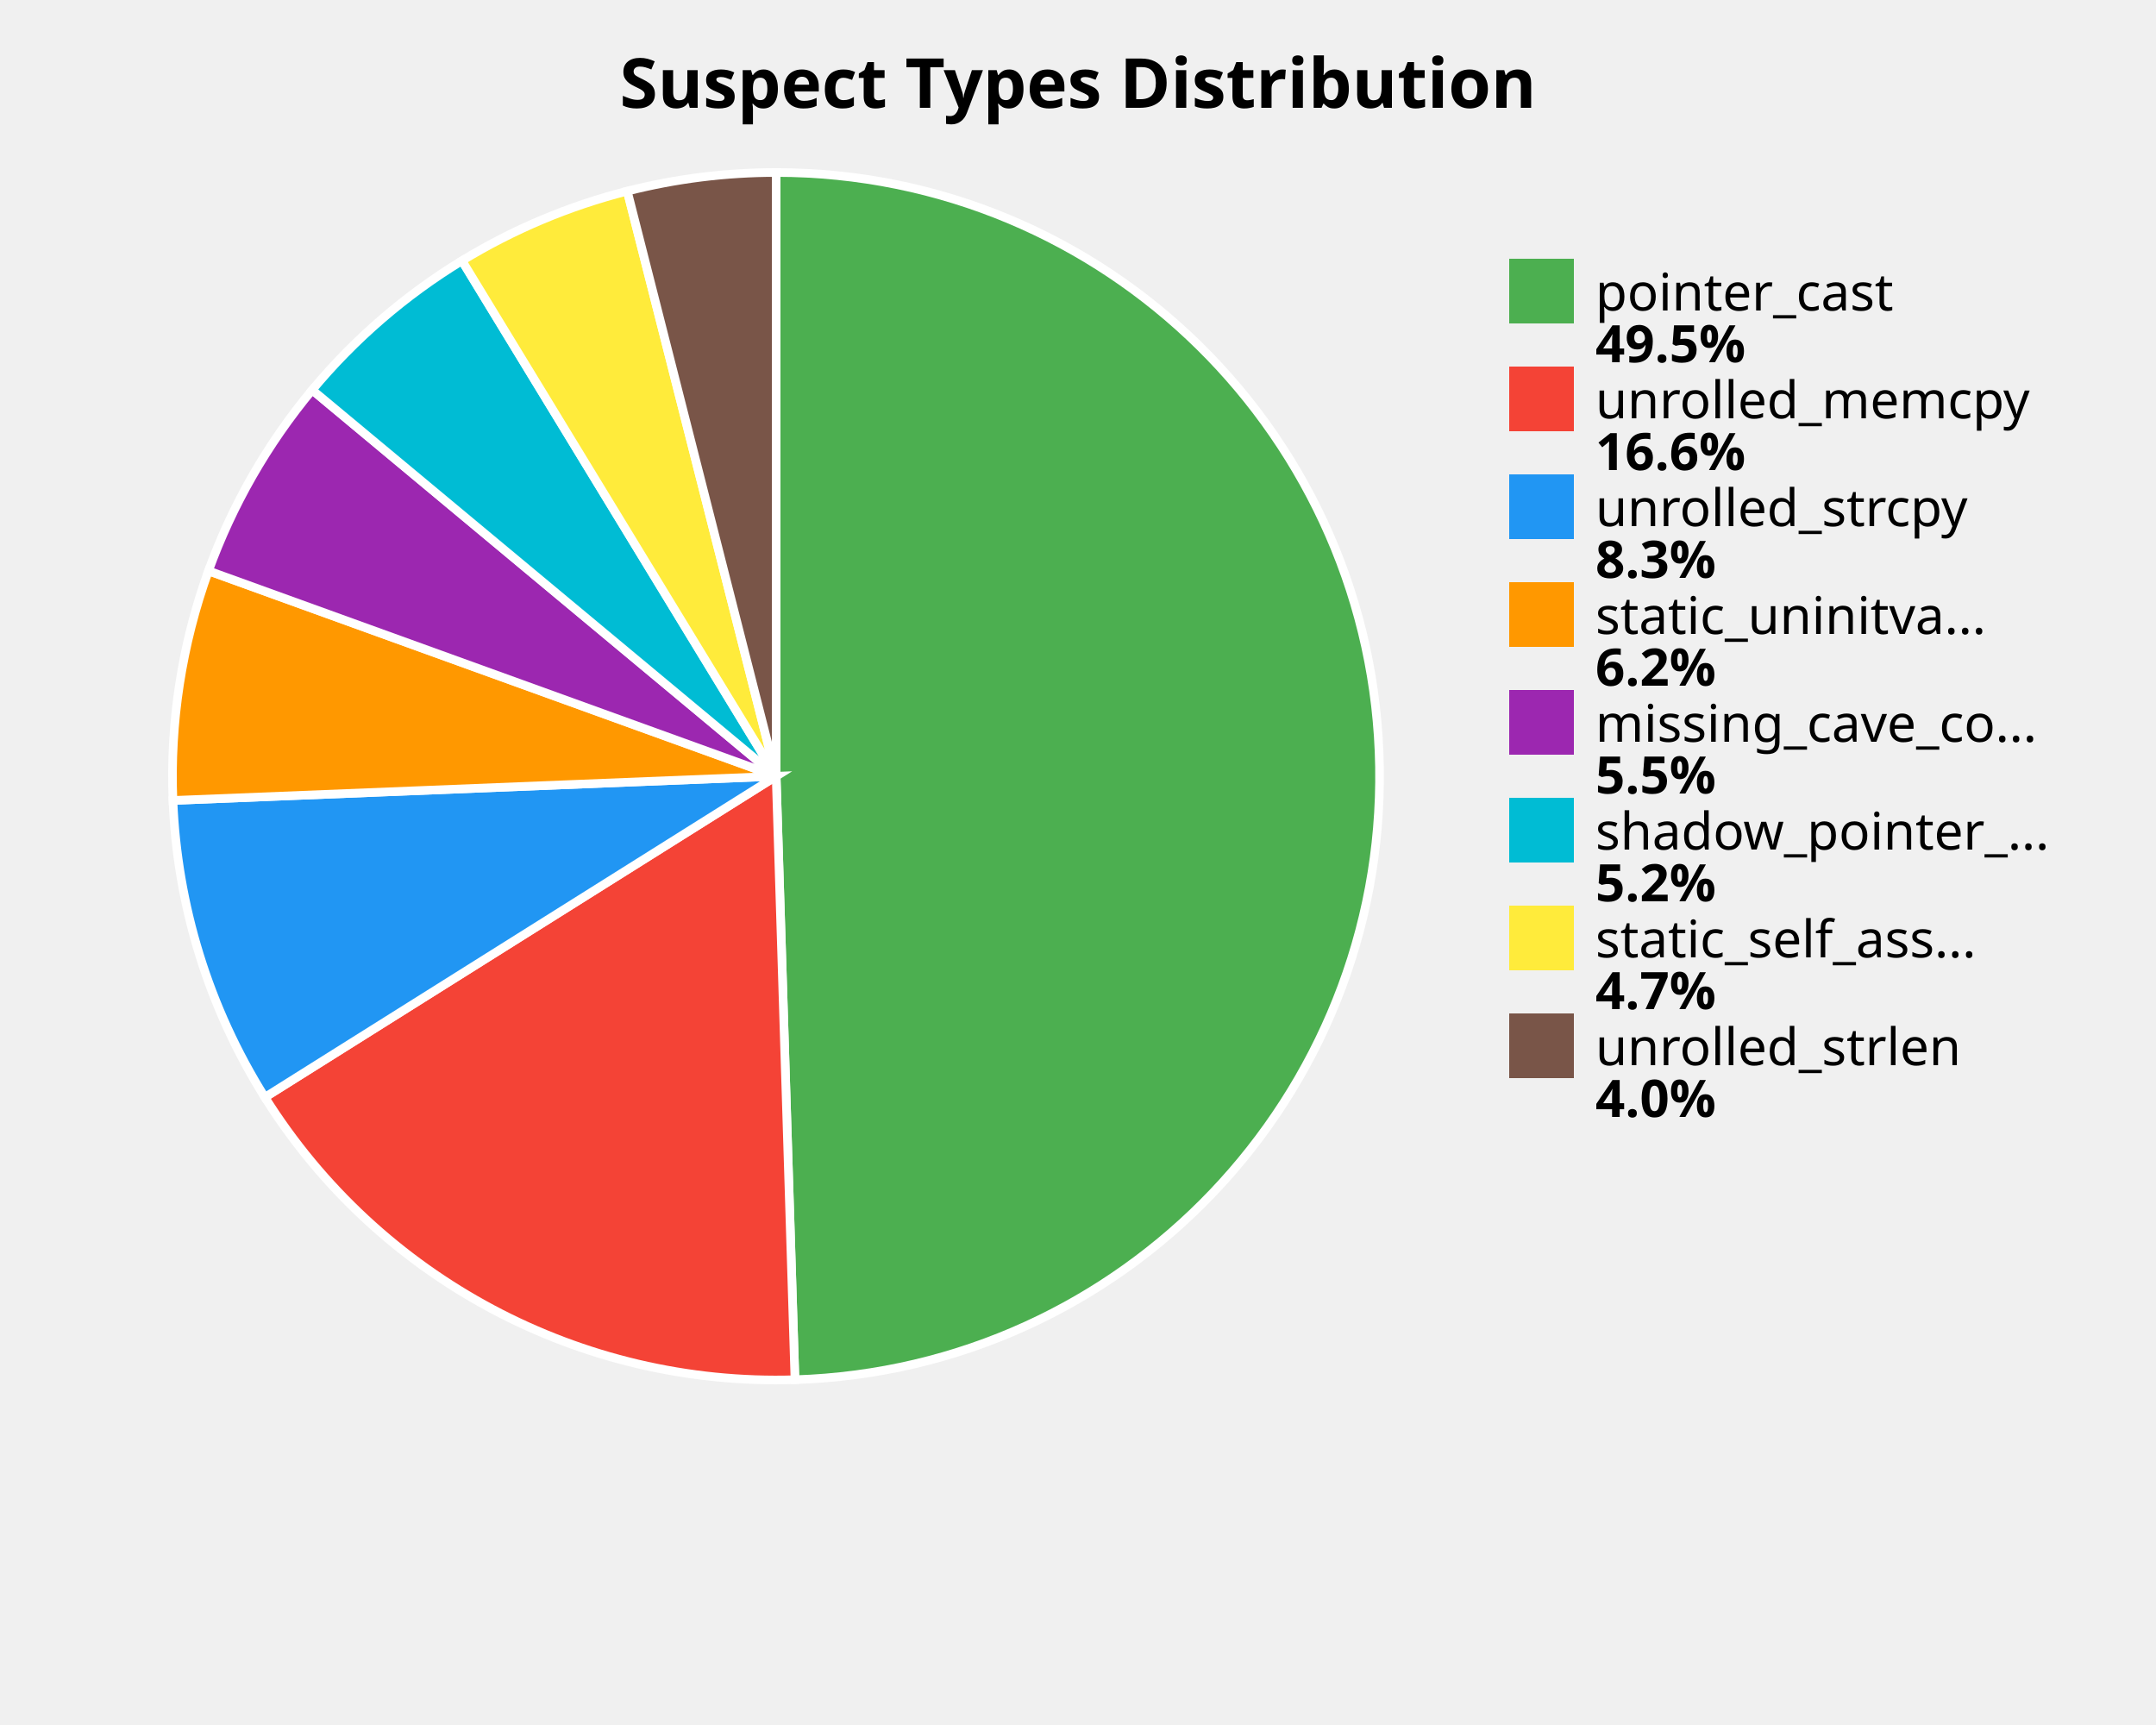
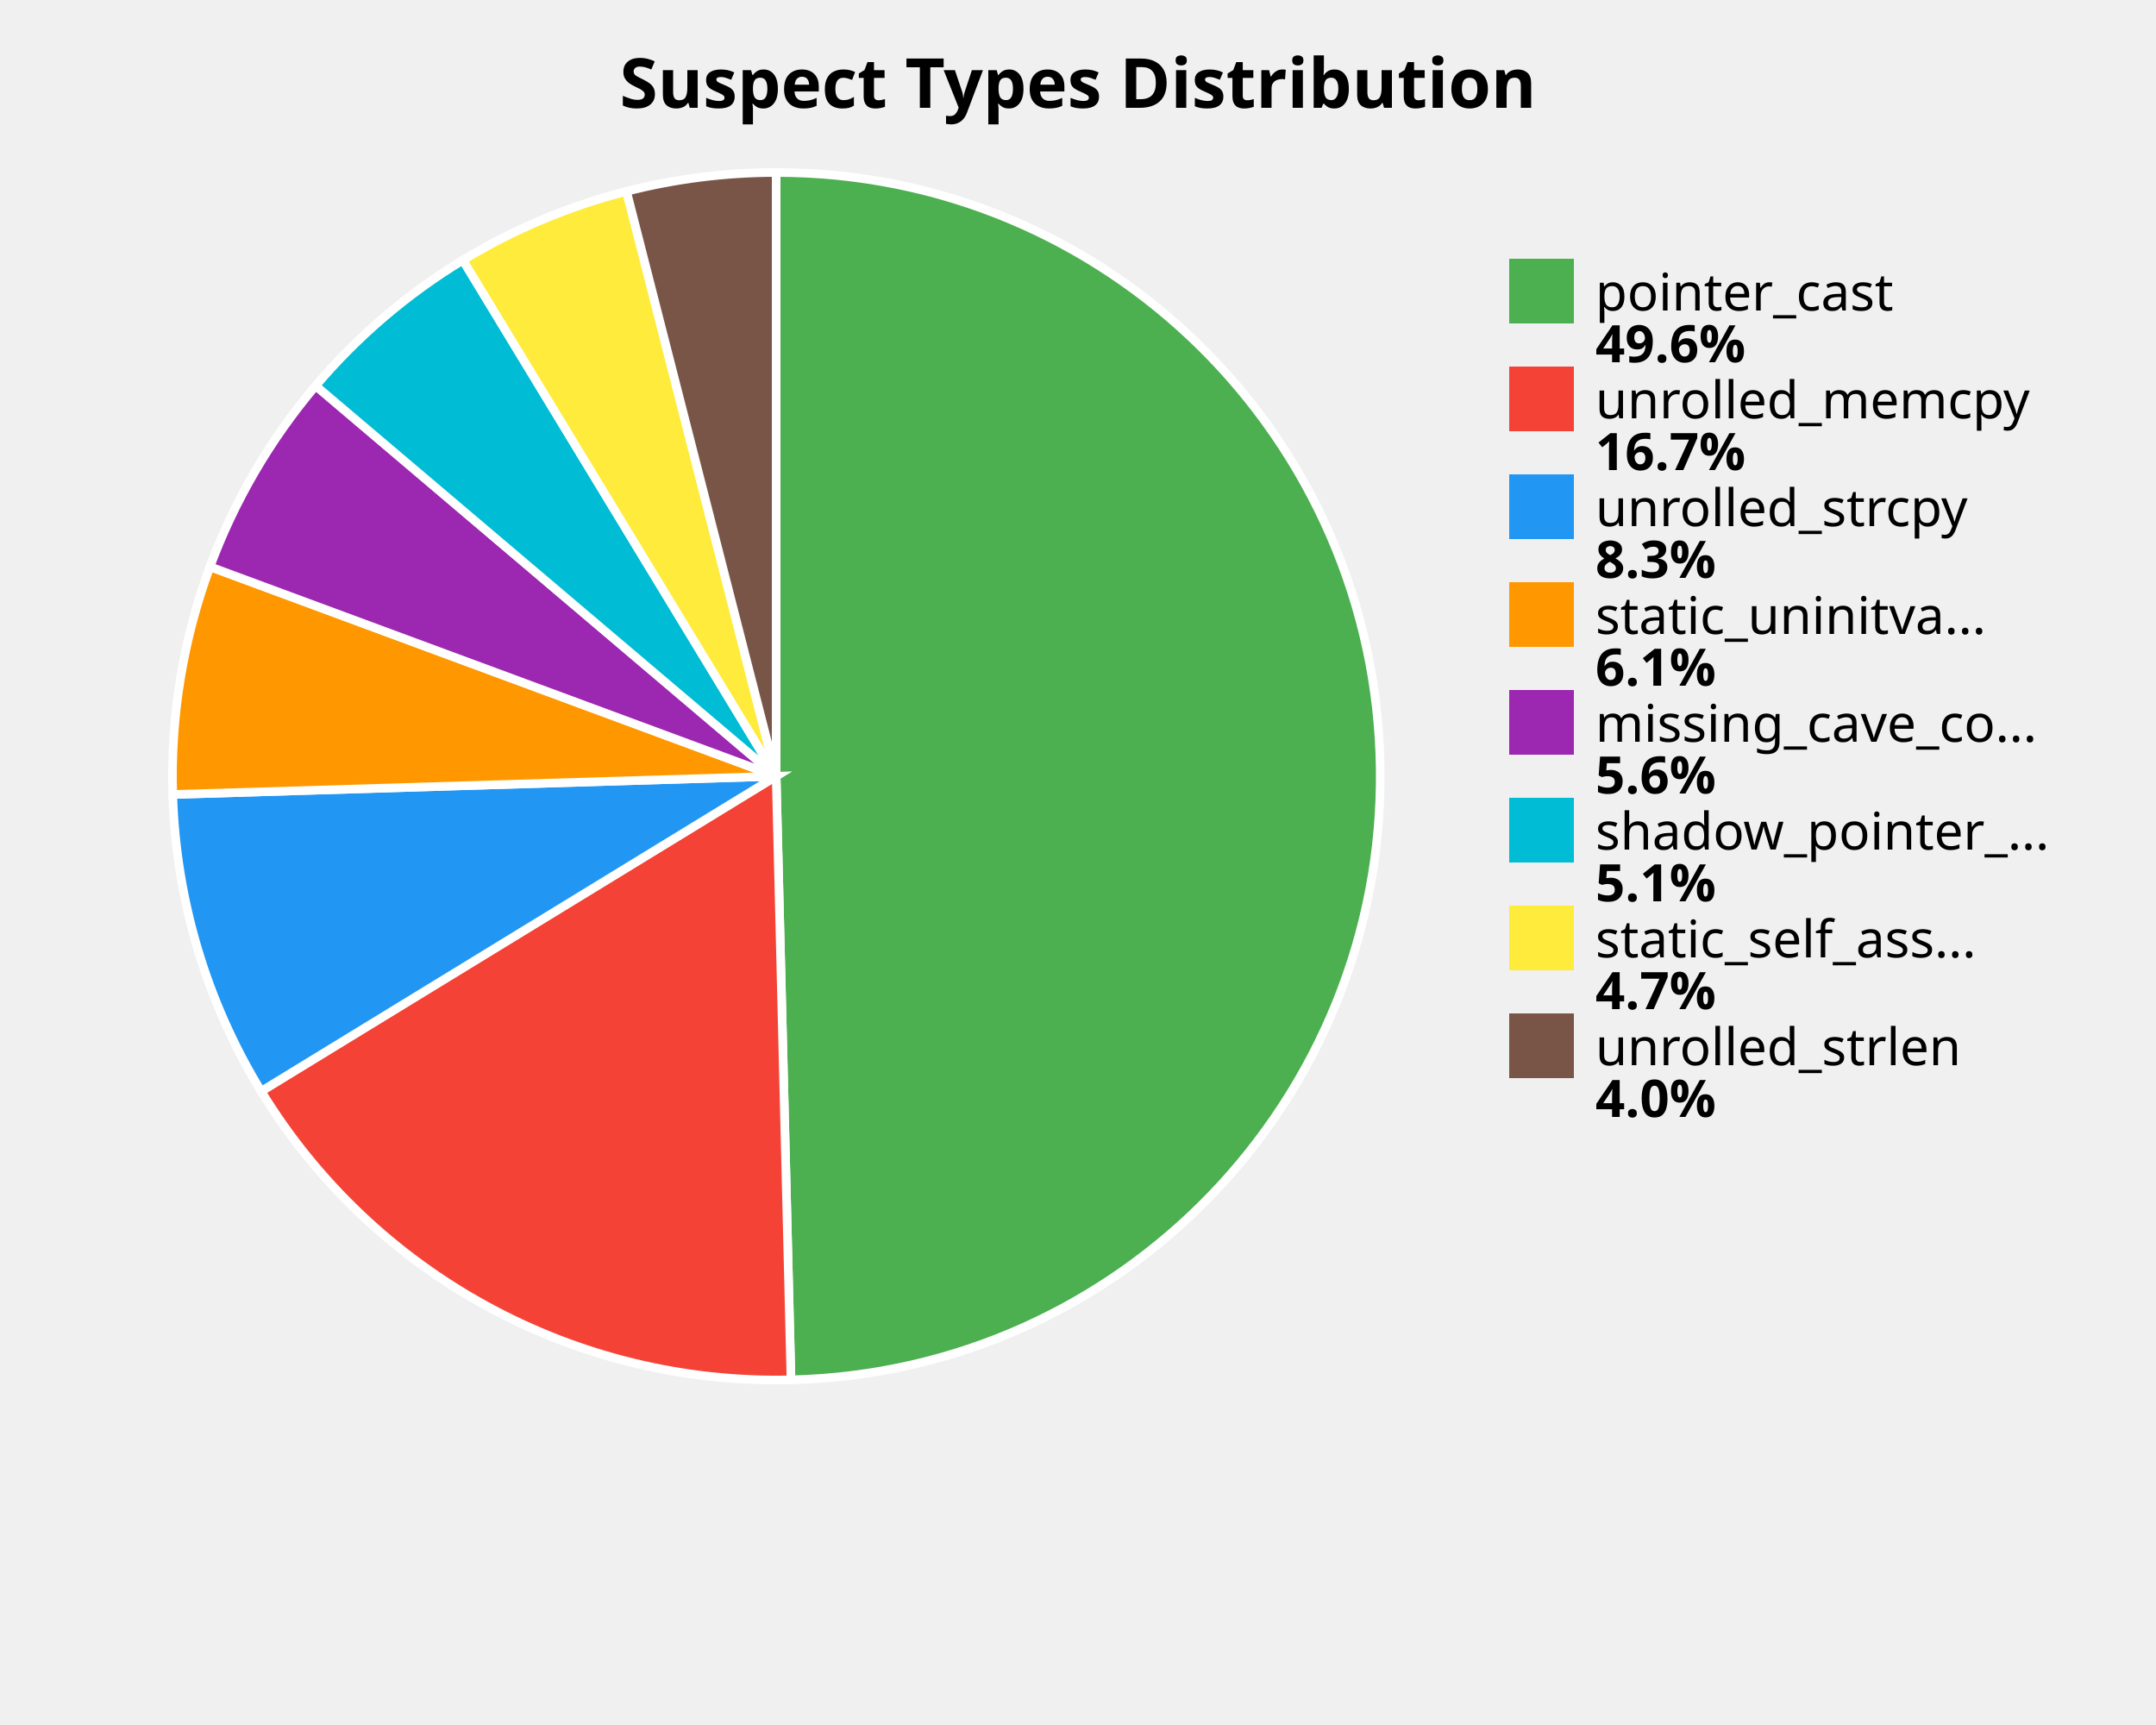
<svg xmlns="http://www.w3.org/2000/svg" width="500" height="400" viewBox="0 0 500 400">
  <style>
    .title { font: bold 16px sans-serif; }
    .label { font: 12px sans-serif; }
    .value { font: bold 12px sans-serif; }
  </style>
  <rect width="100%%" height="100%%" fill="white" />
  <text x="250" y="25" class="title" text-anchor="middle">Suspect Types Distribution</text>
-   <path d="M 180,180 L 180.00,40.00 A 140,140 0 0,1 184.36,319.93 Z" fill="#4CAF50" stroke="white" stroke-width="2" />
-   <path d="M 180,180 L 184.36,319.93 A 140,140 0 0,1 61.43,254.45 Z" fill="#F44336" stroke="white" stroke-width="2" />
-   <path d="M 180,180 L 61.43,254.45 A 140,140 0 0,1 40.11,185.61 Z" fill="#2196F3" stroke="white" stroke-width="2" />
-   <path d="M 180,180 L 40.11,185.61 A 140,140 0 0,1 48.35,132.38 Z" fill="#FF9800" stroke="white" stroke-width="2" />
-   <path d="M 180,180 L 48.35,132.38 A 140,140 0 0,1 72.40,90.43 Z" fill="#9C27B0" stroke="white" stroke-width="2" />
-   <path d="M 180,180 L 72.40,90.43 A 140,140 0 0,1 107.14,60.45 Z" fill="#00BCD4" stroke="white" stroke-width="2" />
-   <path d="M 180,180 L 107.14,60.45 A 140,140 0 0,1 145.47,44.32 Z" fill="#FFEB3B" stroke="white" stroke-width="2" />
-   <path d="M 180,180 L 145.47,44.32 A 140,140 0 0,1 180.00,40.00 Z" fill="#795548" stroke="white" stroke-width="2" />
+   <path d="M 180,180 L 180.00,40.00 A 140,140 0 0,1 183.44,319.96 Z" fill="#4CAF50" stroke="white" stroke-width="2" />
+   <path d="M 180,180 L 183.44,319.96 A 140,140 0 0,1 60.57,253.05 Z" fill="#F44336" stroke="white" stroke-width="2" />
+   <path d="M 180,180 L 60.57,253.05 A 140,140 0 0,1 40.06,184.23 Z" fill="#2196F3" stroke="white" stroke-width="2" />
+   <path d="M 180,180 L 40.06,184.23 A 140,140 0 0,1 48.70,131.42 Z" fill="#FF9800" stroke="white" stroke-width="2" />
+   <path d="M 180,180 L 48.70,131.42 A 140,140 0 0,1 73.21,89.46 Z" fill="#9C27B0" stroke="white" stroke-width="2" />
+   <path d="M 180,180 L 73.21,89.46 A 140,140 0 0,1 107.35,60.32 Z" fill="#00BCD4" stroke="white" stroke-width="2" />
+   <path d="M 180,180 L 107.35,60.32 A 140,140 0 0,1 145.30,44.37 Z" fill="#FFEB3B" stroke="white" stroke-width="2" />
+   <path d="M 180,180 L 145.30,44.37 A 140,140 0 0,1 180.00,40.00 Z" fill="#795548" stroke="white" stroke-width="2" />
  <rect x="350" y="60" width="15" height="15" fill="#4CAF50" />
  <text x="370" y="72" class="label">pointer_cast</text>
-   <text x="370" y="84" class="value">49.5%</text>
+   <text x="370" y="84" class="value">49.6%</text>
  <rect x="350" y="85" width="15" height="15" fill="#F44336" />
  <text x="370" y="97" class="label">unrolled_memcpy</text>
-   <text x="370" y="109" class="value">16.6%</text>
+   <text x="370" y="109" class="value">16.7%</text>
  <rect x="350" y="110" width="15" height="15" fill="#2196F3" />
  <text x="370" y="122" class="label">unrolled_strcpy</text>
  <text x="370" y="134" class="value">8.3%</text>
  <rect x="350" y="135" width="15" height="15" fill="#FF9800" />
  <text x="370" y="147" class="label">static_uninitva...</text>
-   <text x="370" y="159" class="value">6.2%</text>
+   <text x="370" y="159" class="value">6.1%</text>
  <rect x="350" y="160" width="15" height="15" fill="#9C27B0" />
  <text x="370" y="172" class="label">missing_cave_co...</text>
-   <text x="370" y="184" class="value">5.5%</text>
+   <text x="370" y="184" class="value">5.6%</text>
  <rect x="350" y="185" width="15" height="15" fill="#00BCD4" />
  <text x="370" y="197" class="label">shadow_pointer_...</text>
-   <text x="370" y="209" class="value">5.2%</text>
+   <text x="370" y="209" class="value">5.1%</text>
  <rect x="350" y="210" width="15" height="15" fill="#FFEB3B" />
  <text x="370" y="222" class="label">static_self_ass...</text>
  <text x="370" y="234" class="value">4.7%</text>
  <rect x="350" y="235" width="15" height="15" fill="#795548" />
  <text x="370" y="247" class="label">unrolled_strlen</text>
  <text x="370" y="259" class="value">4.0%</text>
</svg>
